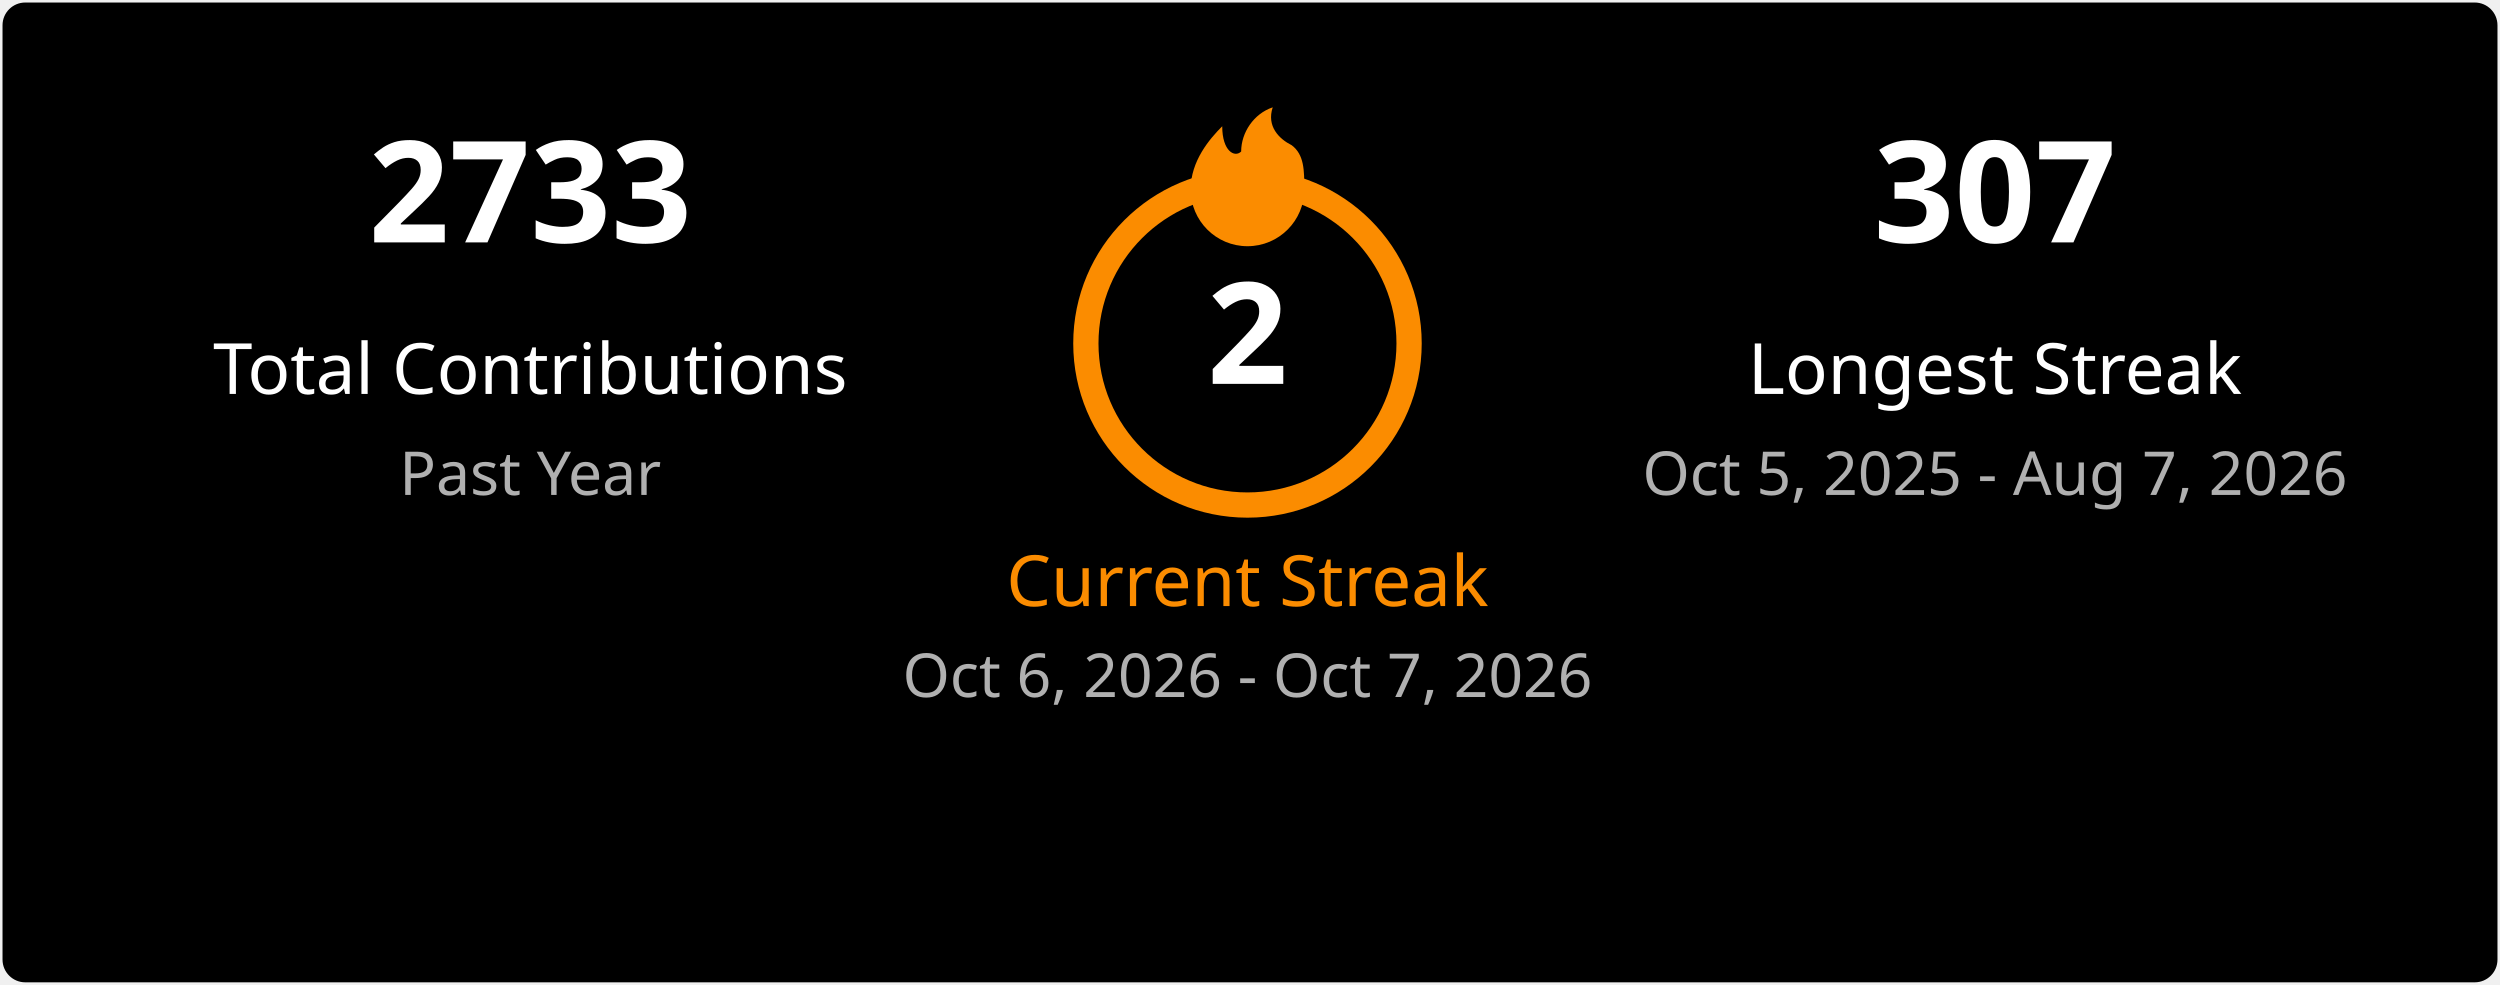
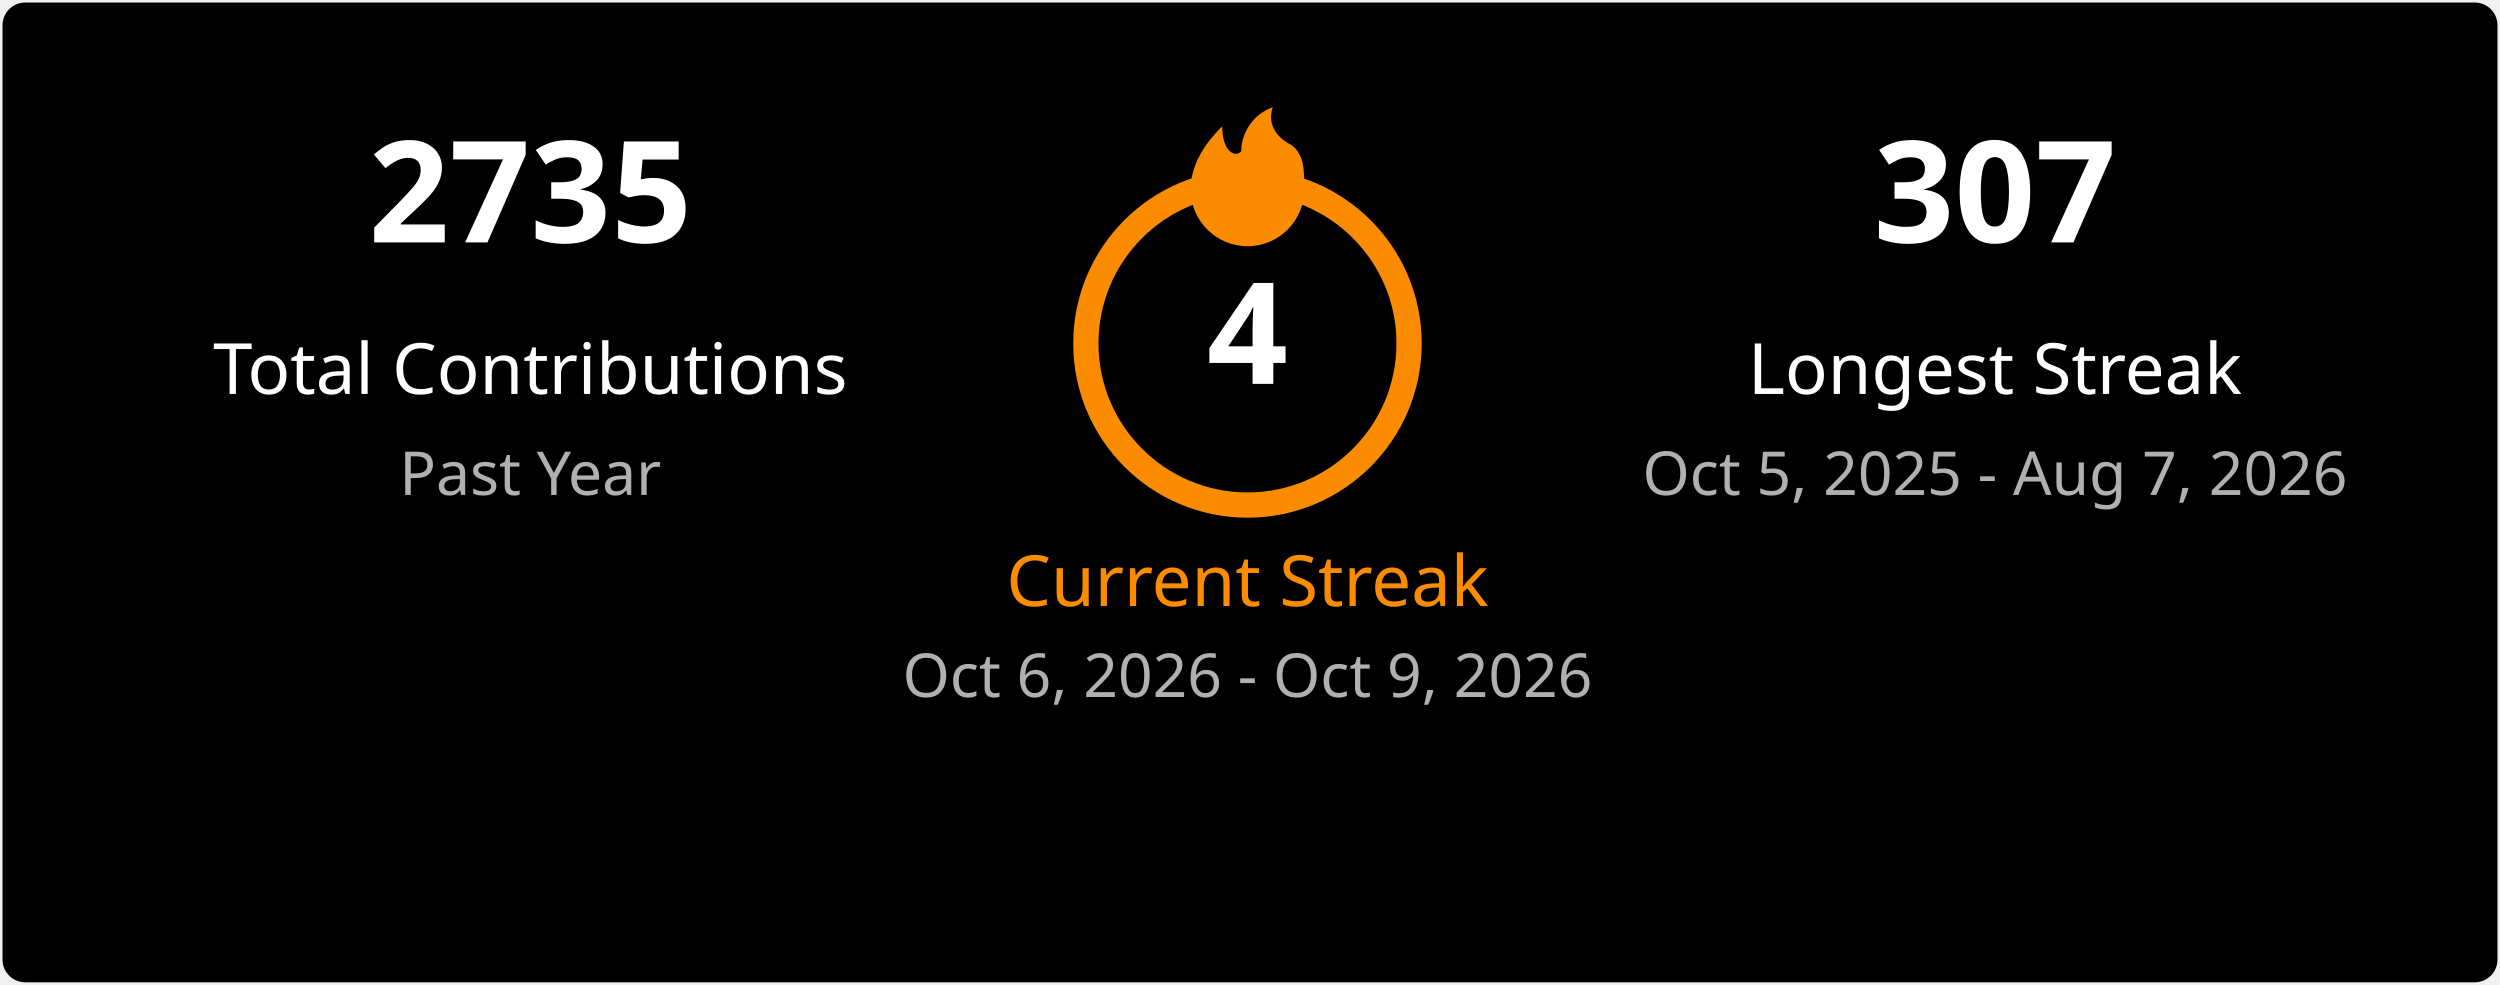
<svg xmlns="http://www.w3.org/2000/svg" width="495" height="195" viewBox="0 0 495 195" fill="none">
  <style>
    .title { font: 600 18px 'Segoe UI', Ubuntu, Sans-Serif; fill: #ffffff; }
    .stat-number { font: 700 28px 'Segoe UI', Ubuntu, Sans-Serif; }
    .stat-label { font: 400 14px 'Segoe UI', Ubuntu, Sans-Serif; }
    .date-range { font: 400 12px 'Segoe UI', Ubuntu, Sans-Serif; fill: #b0b0b0; }
    .fire { fill: #fb8c00; }
  </style>
  <rect x="0.5" y="0.5" rx="4.5" width="494" height="194" fill="#000000" stroke-opacity="0" />
  <g transform="translate(50, 48)">
-     <text class="stat-number" fill="#ffffff" text-anchor="middle" x="55">2733</text>
+     <text class="stat-number" fill="#ffffff" text-anchor="middle" x="55">2735</text>
    <text class="stat-label" fill="#ffffff" text-anchor="middle" x="55" y="30">Total Contributions</text>
    <text class="date-range" text-anchor="middle" x="55" y="50">Past Year</text>
  </g>
  <g transform="translate(197, 20)">
    <circle cx="50" cy="48" r="32" fill="none" stroke="#fb8c00" stroke-width="5" />
    <svg x="35" y="0" width="30" height="30" viewBox="0 0 24 24">
      <path class="fire" d="M12 23C7.029 23 3 18.971 3 14C3 9.5 6 6 8 4C8 8 10 9 11 8C11 5 13 2 16 1C15 4 17 6 19 7C21 8.5 21 11 21 14C21 18.971 16.971 23 12 23Z" />
    </svg>
-     <text class="stat-number" fill="#ffffff" text-anchor="middle" x="50" y="56">2</text>
+     <text class="stat-number" fill="#ffffff" text-anchor="middle" x="50" y="56">4</text>
    <text class="stat-label" fill="#fb8c00" text-anchor="middle" x="50" y="100">Current Streak</text>
-     <text class="date-range" text-anchor="middle" x="50" y="118">Oct 6, 2026 - Oct 7, 2026</text>
+     <text class="date-range" text-anchor="middle" x="50" y="118">Oct 6, 2026 - Oct 9, 2026</text>
  </g>
  <g transform="translate(340, 48)">
    <text class="stat-number" fill="#ffffff" text-anchor="middle" x="55">307</text>
    <text class="stat-label" fill="#ffffff" text-anchor="middle" x="55" y="30">Longest Streak</text>
    <text class="date-range" text-anchor="middle" x="55" y="50">Oct 5, 2025 - Aug 7, 2026</text>
  </g>
</svg>
